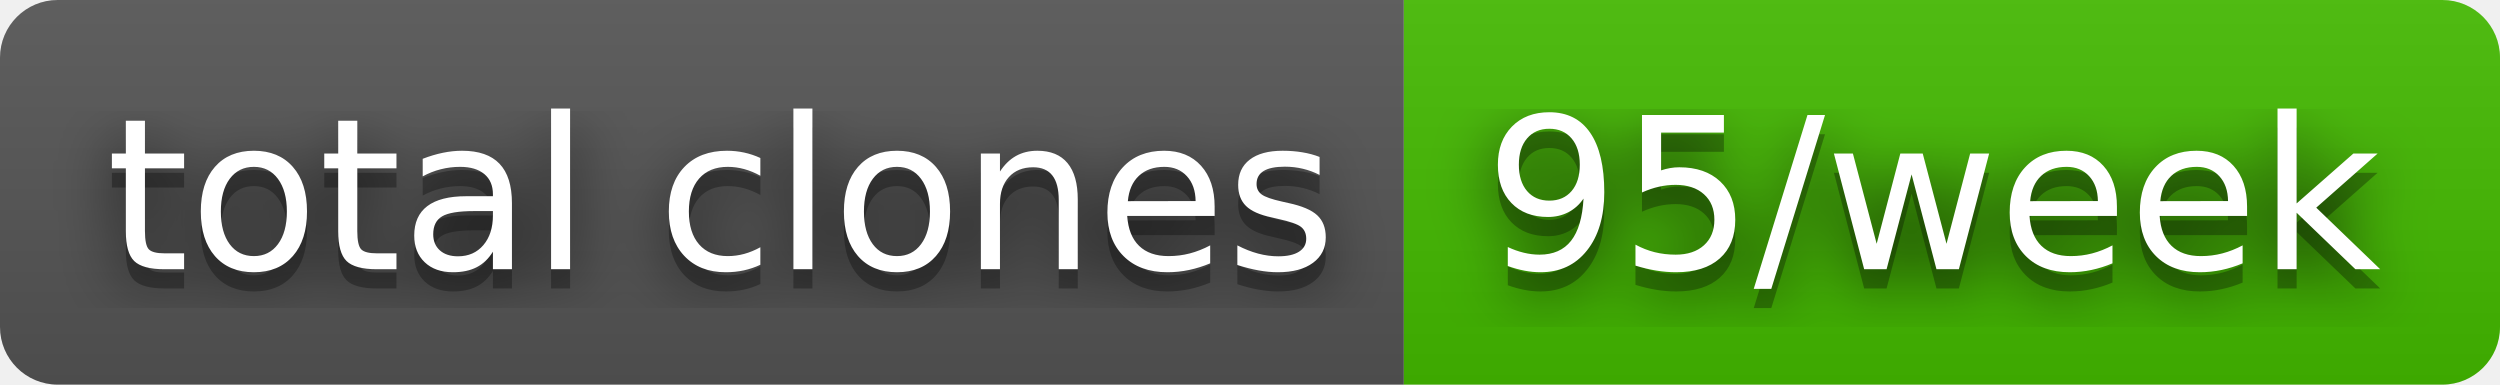
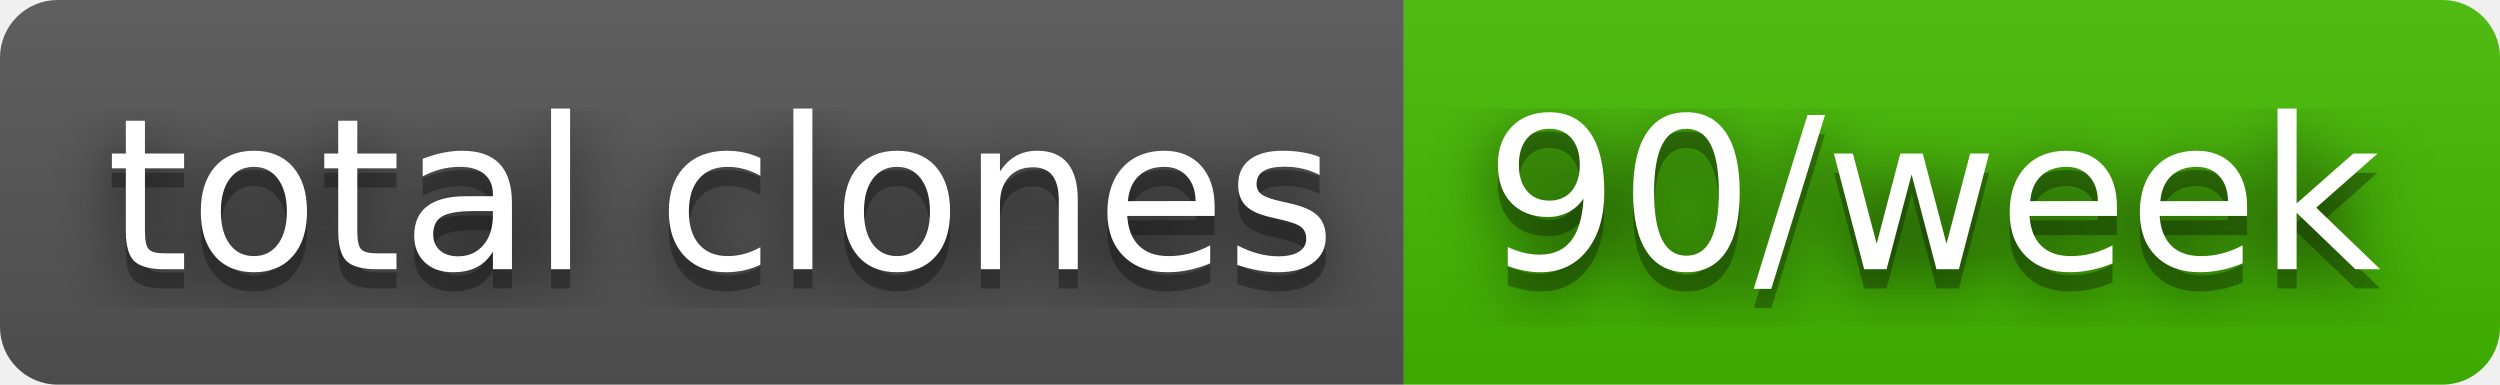
- <svg xmlns="http://www.w3.org/2000/svg" width="130" height="20" role="img" aria-label="total clones: 95/week">
+ <svg xmlns="http://www.w3.org/2000/svg" width="130" height="20" role="img" aria-label="total clones: 90/week">
  <filter id="blur">
    <feGaussianBlur in="SourceGraphic" stdDeviation="16" />
  </filter>
  <linearGradient id="s" x2="0" y2="100%">
    <stop offset="0" stop-color="#bbb" stop-opacity=".1" />
    <stop offset="1" stop-opacity=".1" />
  </linearGradient>
  <clipPath id="r">
    <rect width="130" height="20" rx="3" fill="#fff" />
  </clipPath>
  <g clip-path="url(#r)">
    <rect width="73" height="20" fill="#555" />
    <rect x="73" width="57" height="20" fill="#4b0" />
    <rect width="130" height="20" fill="url(#s)" />
  </g>
  <g fill="#fff" text-anchor="middle" font-family="Verdana,Geneva,DejaVu Sans,sans-serif" text-rendering="geometricPrecision" font-size="110">
    <text aria-hidden="true" x="375" y="150" fill="#010101" fill-opacity=".80" filter="url(#blur)" transform="scale(.1)" textLength="630">total clones</text>
    <text aria-hidden="true" x="375" y="150" fill="#010101" fill-opacity=".3" transform="scale(.1)" textLength="630">total clones</text>
    <text x="375" y="140" transform="scale(.1)" fill="#fff" textLength="630">total clones</text>
-     <text aria-hidden="true" x="1005" y="150" fill="#010101" fill-opacity=".80" filter="url(#blur)" transform="scale(.1)" textLength="470">95/week</text>
-     <text aria-hidden="true" x="1005" y="150" fill="#010101" fill-opacity=".3" transform="scale(.1)" textLength="470">95/week</text>
-     <text x="1005" y="140" transform="scale(.1)" fill="#fff" textLength="470">95/week</text>
+     <text aria-hidden="true" x="1005" y="150" fill="#010101" fill-opacity=".80" filter="url(#blur)" transform="scale(.1)" textLength="470">90/week</text>
+     <text aria-hidden="true" x="1005" y="150" fill="#010101" fill-opacity=".3" transform="scale(.1)" textLength="470">90/week</text>
+     <text x="1005" y="140" transform="scale(.1)" fill="#fff" textLength="470">90/week</text>
  </g>
</svg>
